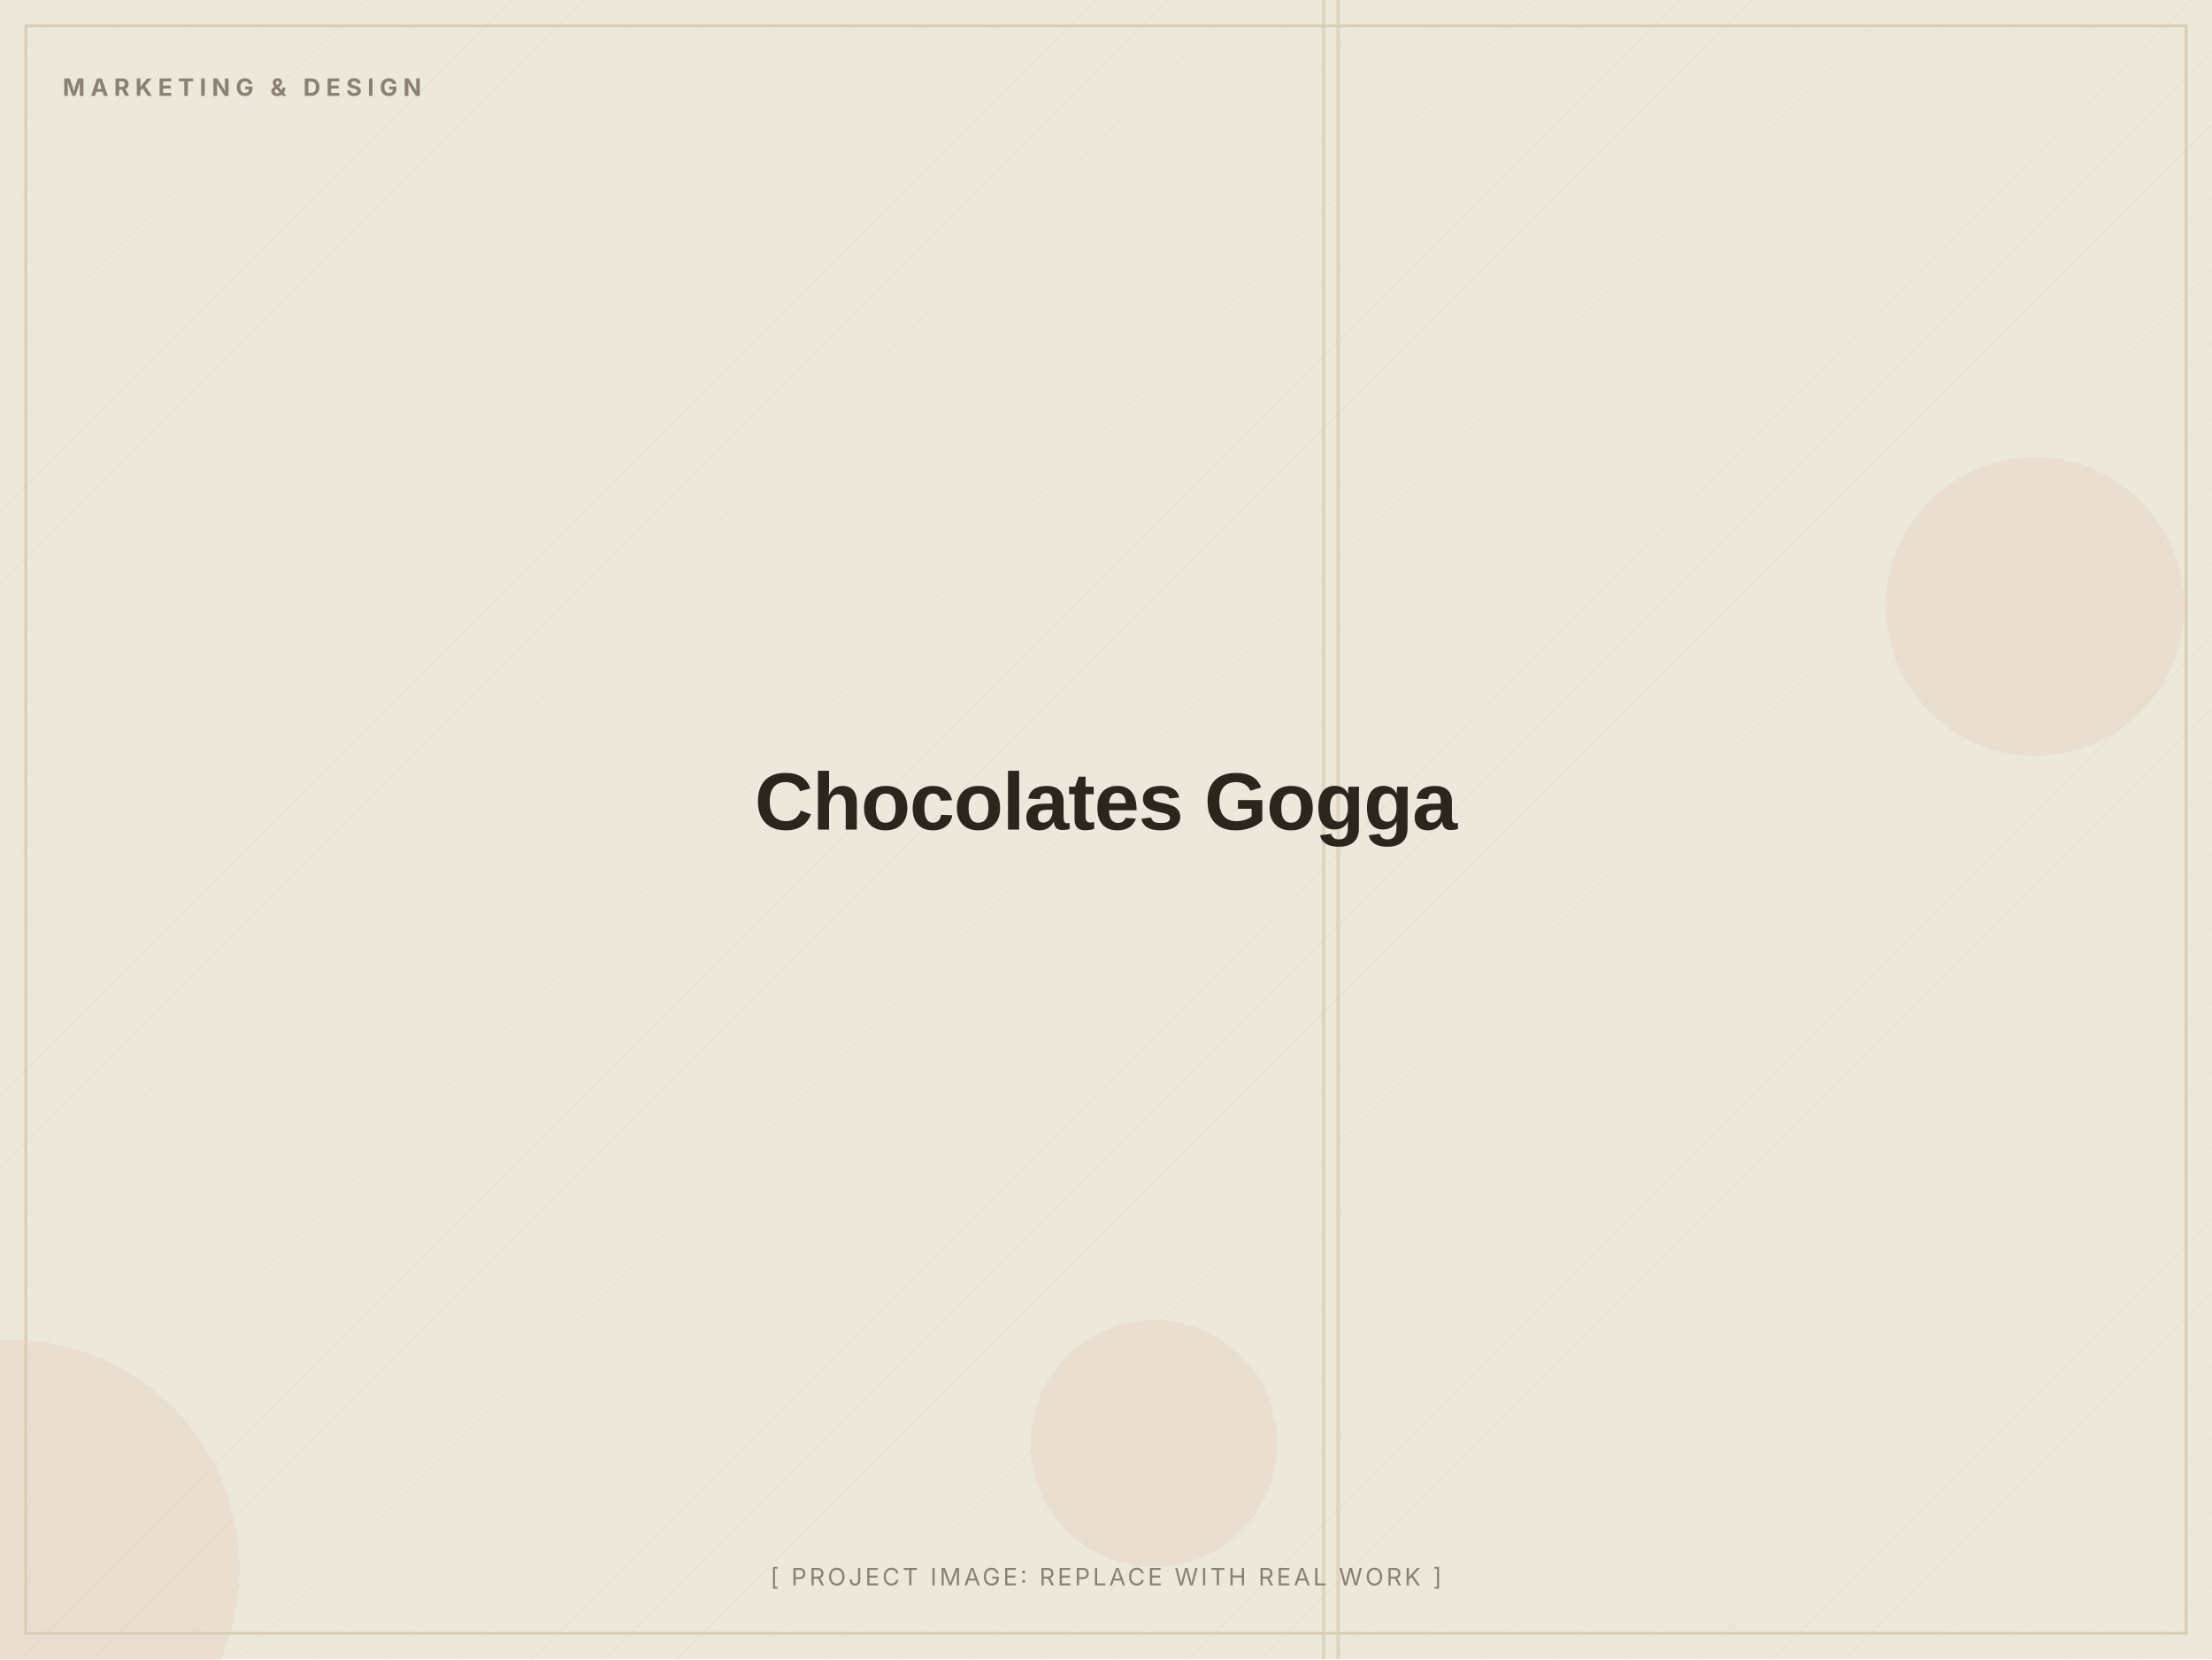
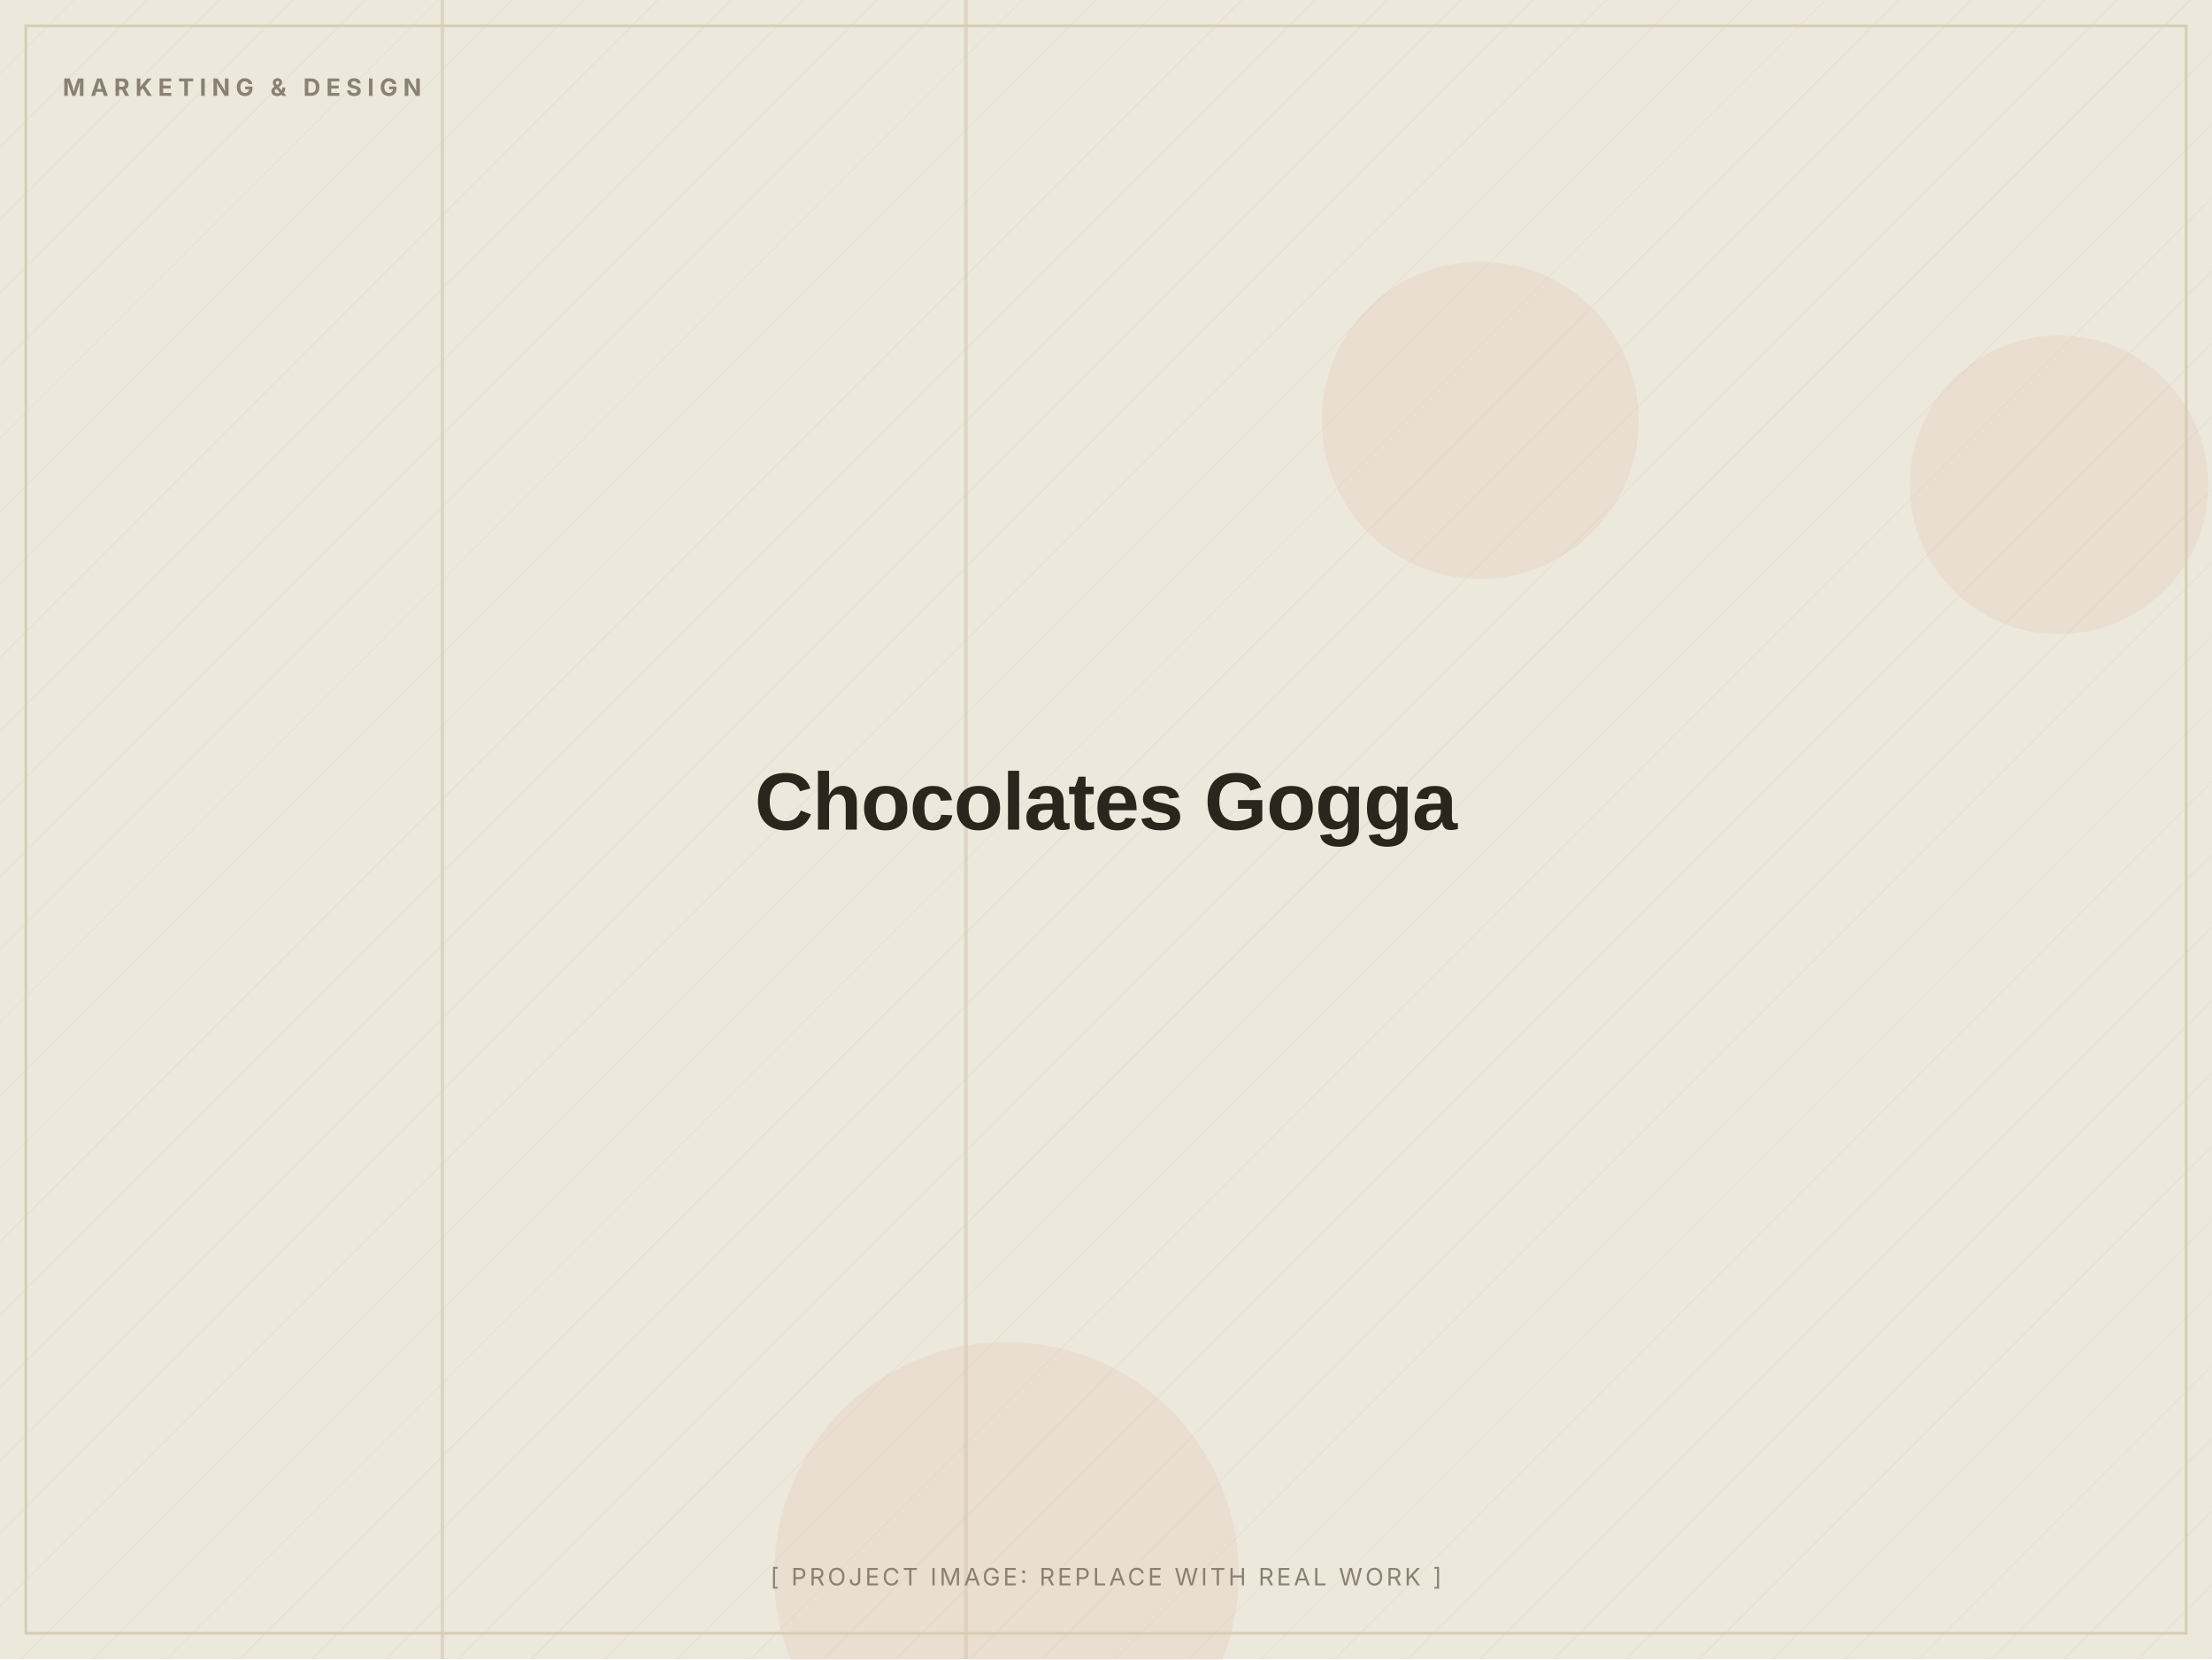
<svg xmlns="http://www.w3.org/2000/svg" width="1200" height="900" viewBox="0 0 1200 900" role="img" aria-label="Chocolates Gogga (placeholder image)">
  <defs>
    <pattern id="d" width="28" height="28" patternUnits="userSpaceOnUse" patternTransform="rotate(45)">
      <line x1="0" y1="0" x2="0" y2="28" stroke="#D8CDB4" stroke-width="1" opacity="0.5" />
    </pattern>
  </defs>
  <rect width="1200" height="900" fill="#EDE8DC" />
  <rect width="1200" height="900" fill="url(#d)" opacity="0.55" />
-   <circle cx="626" cy="783" r="67" fill="#C2410C" opacity="0.06" />
-   <circle cx="6" cy="851" r="124" fill="#C2410C" opacity="0.06" />
-   <circle cx="1104" cy="329" r="81" fill="#C2410C" opacity="0.06" />
-   <rect x="725" y="0" width="2" height="900" fill="#D8CDB4" opacity="0.7" />
-   <rect x="717" y="0" width="2" height="900" fill="#D8CDB4" opacity="0.7" />
+   <circle cx="803" cy="228" r="86" fill="#C2410C" opacity="0.06" />
+   <circle cx="546" cy="854" r="126" fill="#C2410C" opacity="0.06" />
+   <circle cx="1117" cy="263" r="81" fill="#C2410C" opacity="0.06" />
+   <rect x="239" y="0" width="2" height="900" fill="#D8CDB4" opacity="0.7" />
+   <rect x="523" y="0" width="2" height="900" fill="#D8CDB4" opacity="0.7" />
  <rect x="14" y="14" width="1172" height="872" fill="none" stroke="#D8CDB4" stroke-width="1.5" />
  <text x="34" y="52" font-family="Inter, Arial, sans-serif" font-weight="700" font-size="13" letter-spacing="3" fill="#8A8172">MARKETING &amp; DESIGN</text>
  <text x="600.0" y="450.0" text-anchor="middle" font-family="Archivo, Arial, sans-serif" font-weight="800" font-size="44" letter-spacing="-0.5" fill="#2A251D">Chocolates Gogga</text>
  <text x="600.0" y="860" text-anchor="middle" font-family="Inter, Arial, sans-serif" font-size="13" letter-spacing="1.5" fill="#8A8172">[ PROJECT IMAGE: REPLACE WITH REAL WORK ]</text>
</svg>
